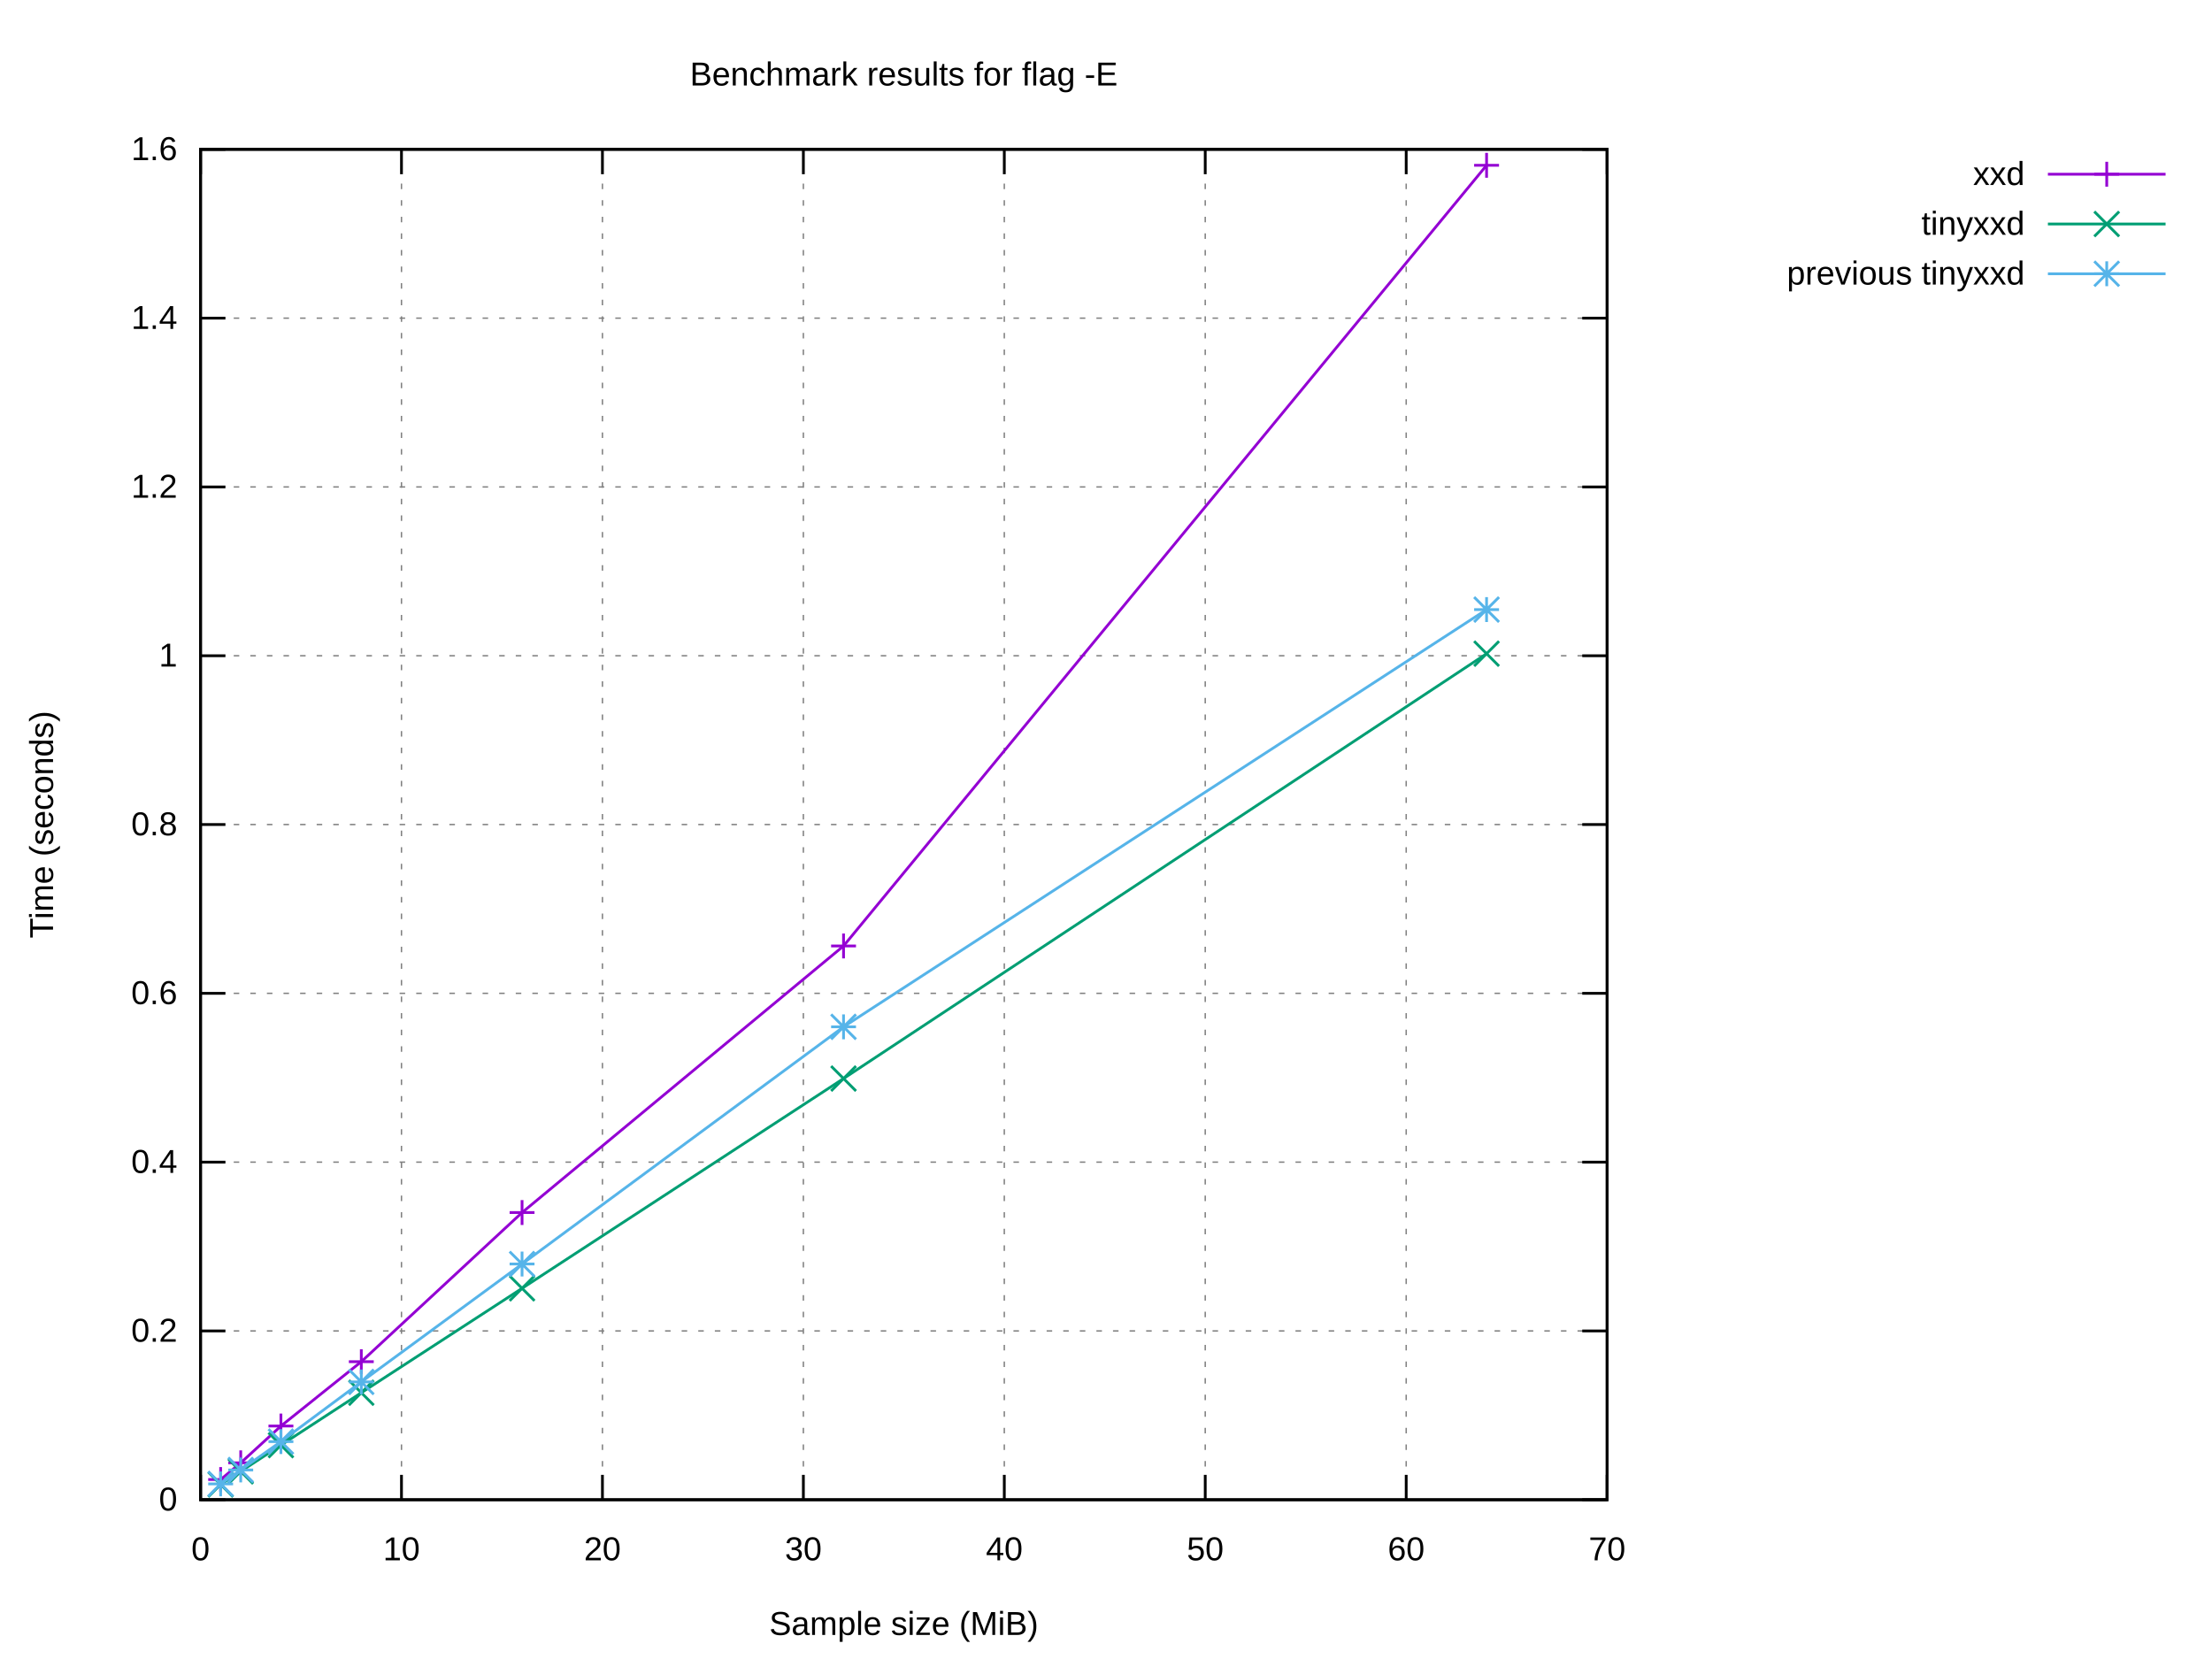
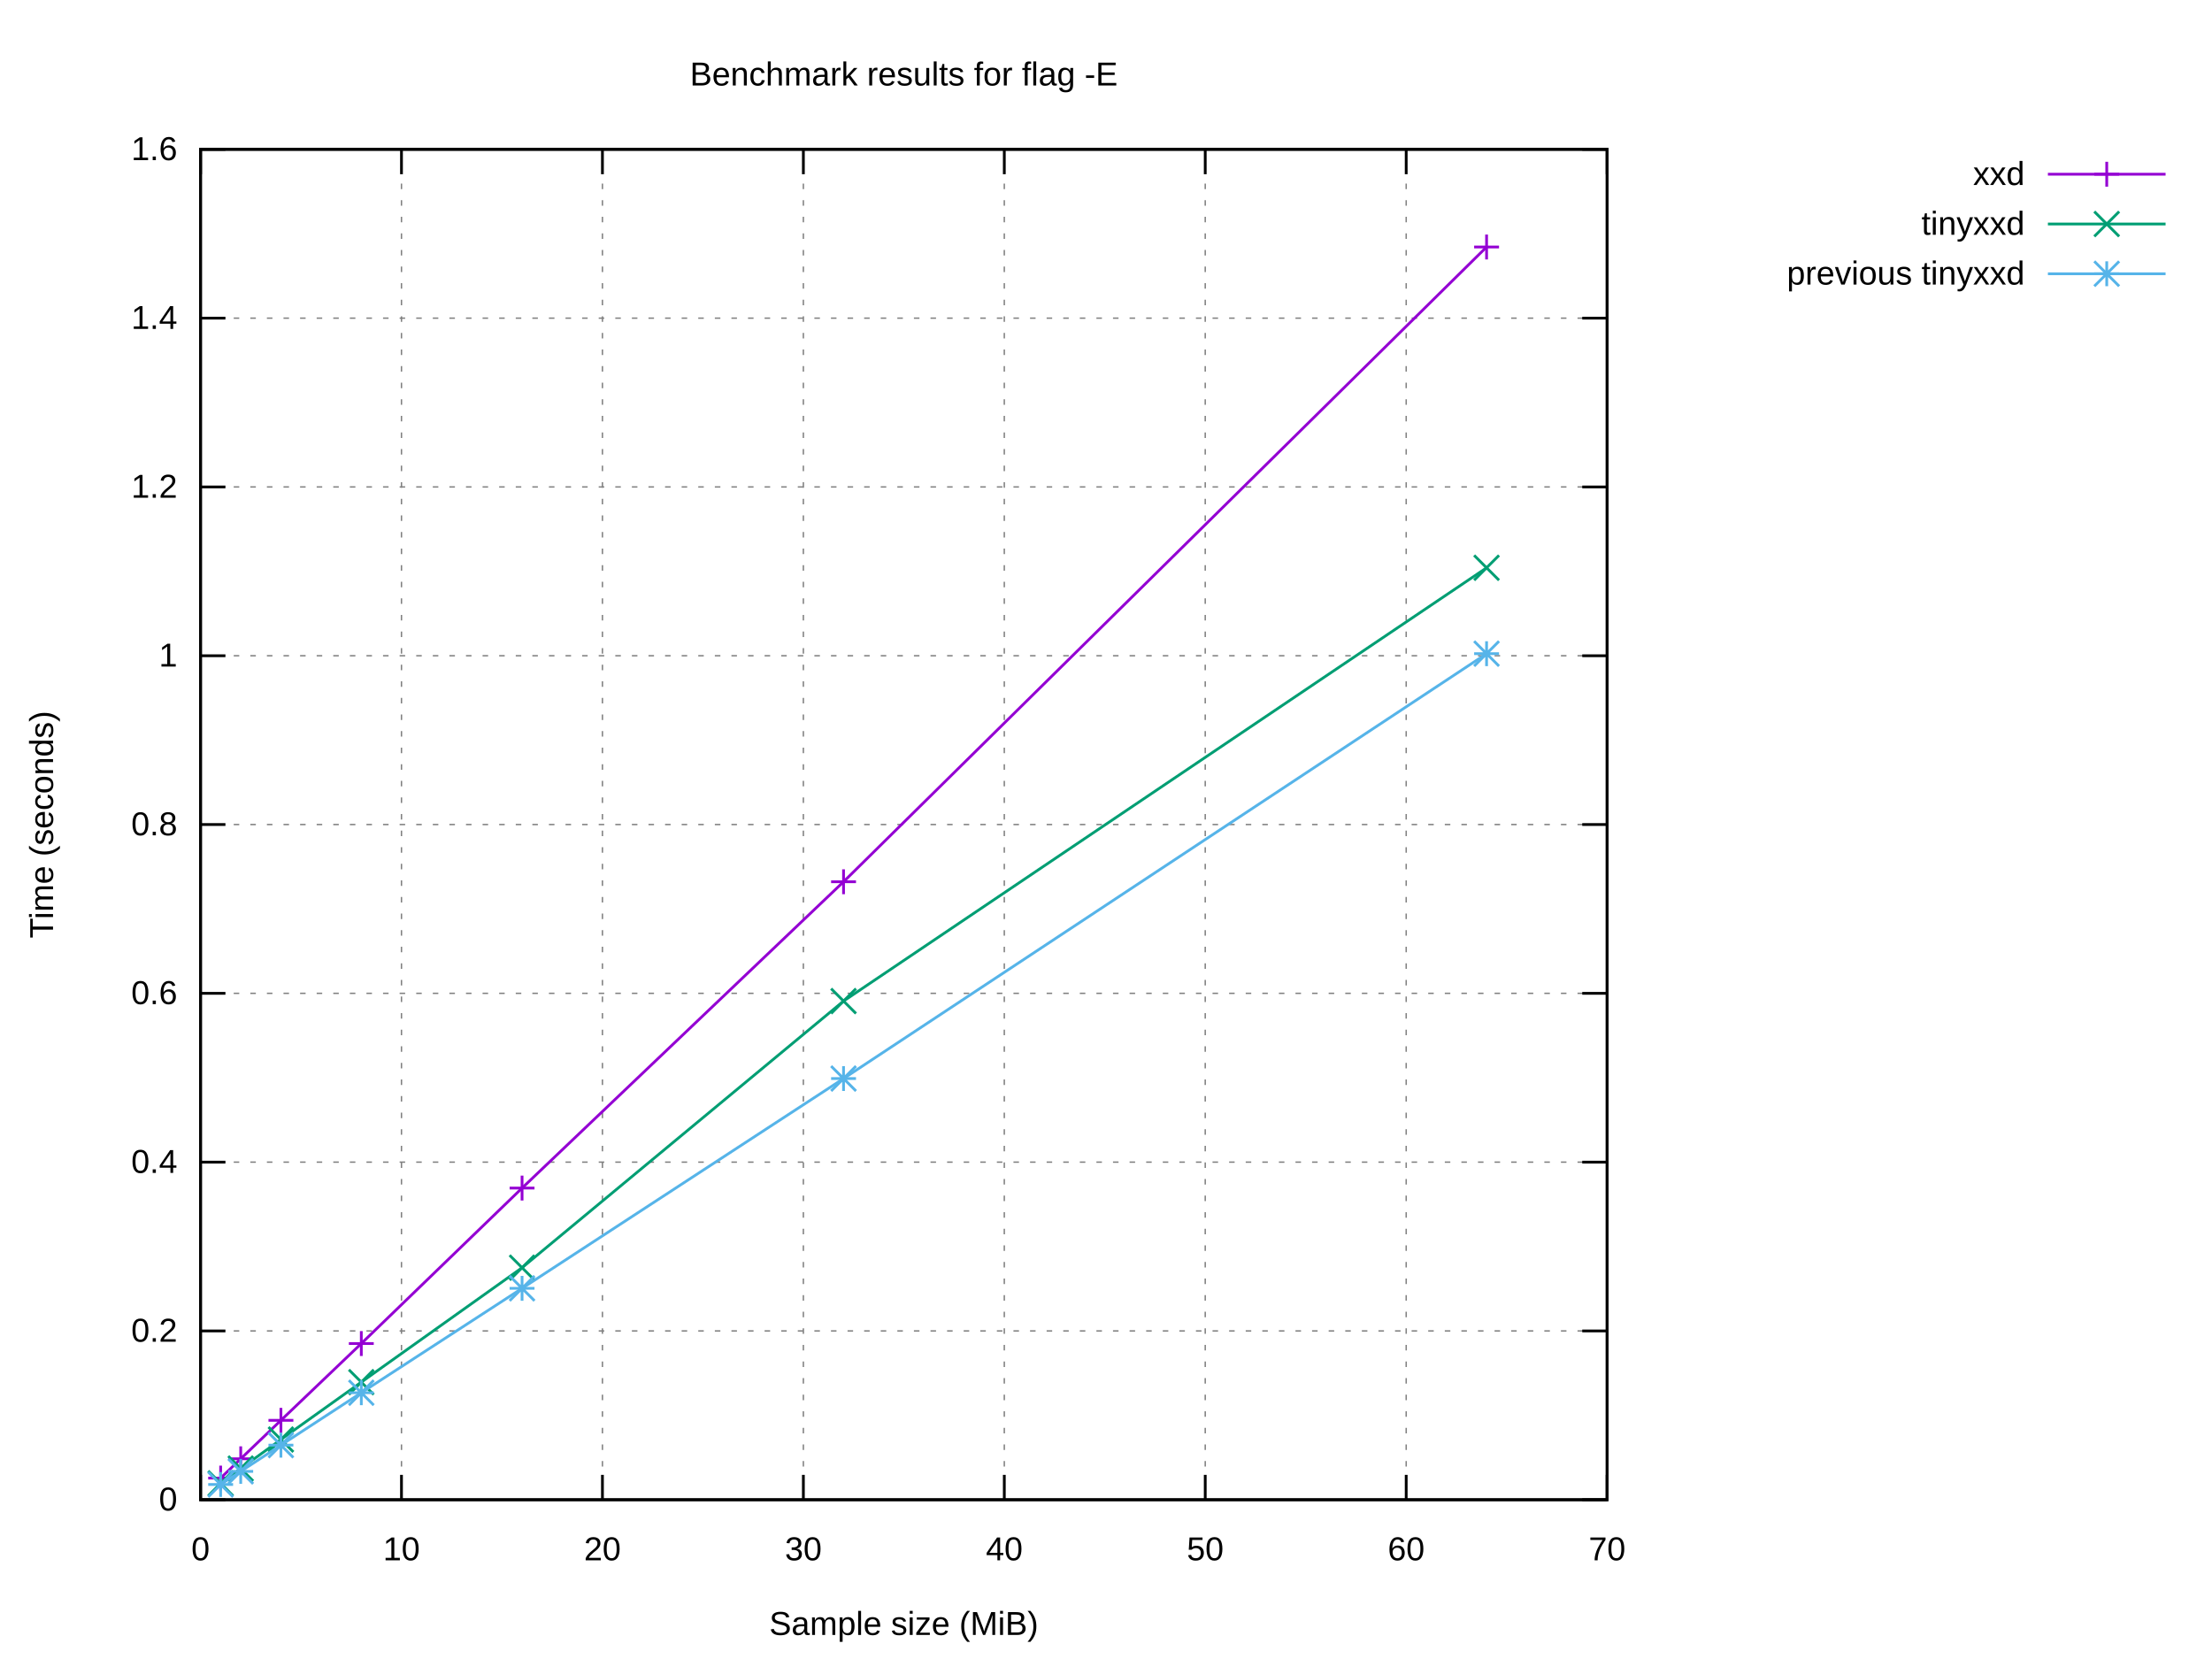
<svg xmlns="http://www.w3.org/2000/svg" xmlns:xlink="http://www.w3.org/1999/xlink" width="800" height="600" viewBox="0 0 800 600">
  <g id="gnuplot_canvas">
    <rect x="0" y="0" width="800" height="600" fill="#ffffff" />
    <defs>
      <circle id="gpDot" r="0.5" stroke-width="0.5" stroke="currentColor" />
      <path id="gpPt0" stroke-width="0.222" stroke="currentColor" d="M-1,0 h2 M0,-1 v2" />
      <path id="gpPt1" stroke-width="0.222" stroke="currentColor" d="M-1,-1 L1,1 M1,-1 L-1,1" />
      <path id="gpPt2" stroke-width="0.222" stroke="currentColor" d="M-1,0 L1,0 M0,-1 L0,1 M-1,-1 L1,1 M-1,1 L1,-1" />
      <rect id="gpPt3" stroke-width="0.222" stroke="currentColor" x="-1" y="-1" width="2" height="2" />
      <rect id="gpPt4" stroke-width="0.222" stroke="currentColor" fill="currentColor" x="-1" y="-1" width="2" height="2" />
      <circle id="gpPt5" stroke-width="0.222" stroke="currentColor" cx="0" cy="0" r="1" />
      <use xlink:href="#gpPt5" id="gpPt6" fill="currentColor" stroke="none" />
      <path id="gpPt7" stroke-width="0.222" stroke="currentColor" d="M0,-1.33 L-1.33,0.67 L1.33,0.67 z" />
      <use xlink:href="#gpPt7" id="gpPt8" fill="currentColor" stroke="none" />
      <use xlink:href="#gpPt7" id="gpPt9" stroke="currentColor" transform="rotate(180)" />
      <use xlink:href="#gpPt9" id="gpPt10" fill="currentColor" stroke="none" />
      <use xlink:href="#gpPt3" id="gpPt11" stroke="currentColor" transform="rotate(45)" />
      <use xlink:href="#gpPt11" id="gpPt12" fill="currentColor" stroke="none" />
      <path id="gpPt13" stroke-width="0.222" stroke="currentColor" d="M0,1.330 L1.265,0.411 L0.782,-1.067 L-0.782,-1.076 L-1.265,0.411 z" />
      <use xlink:href="#gpPt13" id="gpPt14" fill="currentColor" stroke="none" />
      <filter id="textbox" filterUnits="objectBoundingBox" x="0" y="0" height="1" width="1">
        <feFlood flood-color="#FFFFFF" flood-opacity="1" result="bgnd" />
        <feComposite in="SourceGraphic" in2="bgnd" operator="atop" />
      </filter>
      <filter id="greybox" filterUnits="objectBoundingBox" x="0" y="0" height="1" width="1">
        <feFlood flood-color="lightgrey" flood-opacity="1" result="grey" />
        <feComposite in="SourceGraphic" in2="grey" operator="atop" />
      </filter>
    </defs>
    <g fill="none" color="#FFFFFF" stroke="currentColor" stroke-width="1.00" stroke-linecap="butt" stroke-linejoin="miter">
</g>
    <g fill="none" color="black" stroke="currentColor" stroke-width="1.00" stroke-linecap="butt" stroke-linejoin="miter">
</g>
    <g fill="none" color="black" stroke="black" stroke-width="0.50" stroke-linecap="butt" stroke-linejoin="miter">
</g>
    <g fill="none" color="gray" stroke="currentColor" stroke-width="0.50" stroke-linecap="butt" stroke-linejoin="miter">
      <path stroke="gray" stroke-dasharray="2,4" class="gridline" d="M72.53,542.40 L581.24,542.40  " />
    </g>
    <g fill="none" color="gray" stroke="gray" stroke-width="1.00" stroke-linecap="butt" stroke-linejoin="miter">
</g>
    <g fill="none" color="black" stroke="currentColor" stroke-width="1.00" stroke-linecap="butt" stroke-linejoin="miter">
      <path stroke="black" d="M72.53,542.40 L81.53,542.40 M581.24,542.40 L572.24,542.40  " />
      <g transform="translate(64.14,546.30)" stroke="none" fill="black" font-family="Arial" font-size="12.00" text-anchor="end">
        <text>
          <tspan font-family="Arial"> 0</tspan>
        </text>
      </g>
    </g>
    <g fill="none" color="black" stroke="currentColor" stroke-width="1.00" stroke-linecap="butt" stroke-linejoin="miter">
</g>
    <g fill="none" color="black" stroke="black" stroke-width="0.50" stroke-linecap="butt" stroke-linejoin="miter">
</g>
    <g fill="none" color="gray" stroke="currentColor" stroke-width="0.50" stroke-linecap="butt" stroke-linejoin="miter">
      <path stroke="gray" stroke-dasharray="2,4" class="gridline" d="M72.53,481.35 L581.24,481.35  " />
    </g>
    <g fill="none" color="gray" stroke="gray" stroke-width="1.00" stroke-linecap="butt" stroke-linejoin="miter">
</g>
    <g fill="none" color="black" stroke="currentColor" stroke-width="1.00" stroke-linecap="butt" stroke-linejoin="miter">
      <path stroke="black" d="M72.53,481.35 L81.53,481.35 M581.24,481.35 L572.24,481.35  " />
      <g transform="translate(64.14,485.25)" stroke="none" fill="black" font-family="Arial" font-size="12.00" text-anchor="end">
        <text>
          <tspan font-family="Arial"> 0.2</tspan>
        </text>
      </g>
    </g>
    <g fill="none" color="black" stroke="currentColor" stroke-width="1.00" stroke-linecap="butt" stroke-linejoin="miter">
</g>
    <g fill="none" color="black" stroke="black" stroke-width="0.50" stroke-linecap="butt" stroke-linejoin="miter">
</g>
    <g fill="none" color="gray" stroke="currentColor" stroke-width="0.50" stroke-linecap="butt" stroke-linejoin="miter">
      <path stroke="gray" stroke-dasharray="2,4" class="gridline" d="M72.53,420.30 L581.24,420.30  " />
    </g>
    <g fill="none" color="gray" stroke="gray" stroke-width="1.00" stroke-linecap="butt" stroke-linejoin="miter">
</g>
    <g fill="none" color="black" stroke="currentColor" stroke-width="1.00" stroke-linecap="butt" stroke-linejoin="miter">
      <path stroke="black" d="M72.53,420.30 L81.53,420.30 M581.24,420.30 L572.24,420.30  " />
      <g transform="translate(64.14,424.20)" stroke="none" fill="black" font-family="Arial" font-size="12.00" text-anchor="end">
        <text>
          <tspan font-family="Arial"> 0.4</tspan>
        </text>
      </g>
    </g>
    <g fill="none" color="black" stroke="currentColor" stroke-width="1.00" stroke-linecap="butt" stroke-linejoin="miter">
</g>
    <g fill="none" color="black" stroke="black" stroke-width="0.50" stroke-linecap="butt" stroke-linejoin="miter">
</g>
    <g fill="none" color="gray" stroke="currentColor" stroke-width="0.50" stroke-linecap="butt" stroke-linejoin="miter">
      <path stroke="gray" stroke-dasharray="2,4" class="gridline" d="M72.53,359.25 L581.24,359.25  " />
    </g>
    <g fill="none" color="gray" stroke="gray" stroke-width="1.00" stroke-linecap="butt" stroke-linejoin="miter">
</g>
    <g fill="none" color="black" stroke="currentColor" stroke-width="1.00" stroke-linecap="butt" stroke-linejoin="miter">
      <path stroke="black" d="M72.53,359.25 L81.53,359.25 M581.24,359.25 L572.24,359.25  " />
      <g transform="translate(64.14,363.15)" stroke="none" fill="black" font-family="Arial" font-size="12.00" text-anchor="end">
        <text>
          <tspan font-family="Arial"> 0.6</tspan>
        </text>
      </g>
    </g>
    <g fill="none" color="black" stroke="currentColor" stroke-width="1.00" stroke-linecap="butt" stroke-linejoin="miter">
</g>
    <g fill="none" color="black" stroke="black" stroke-width="0.50" stroke-linecap="butt" stroke-linejoin="miter">
</g>
    <g fill="none" color="gray" stroke="currentColor" stroke-width="0.50" stroke-linecap="butt" stroke-linejoin="miter">
      <path stroke="gray" stroke-dasharray="2,4" class="gridline" d="M72.53,298.20 L581.24,298.20  " />
    </g>
    <g fill="none" color="gray" stroke="gray" stroke-width="1.00" stroke-linecap="butt" stroke-linejoin="miter">
</g>
    <g fill="none" color="black" stroke="currentColor" stroke-width="1.00" stroke-linecap="butt" stroke-linejoin="miter">
      <path stroke="black" d="M72.53,298.20 L81.53,298.20 M581.24,298.20 L572.24,298.20  " />
      <g transform="translate(64.14,302.10)" stroke="none" fill="black" font-family="Arial" font-size="12.00" text-anchor="end">
        <text>
          <tspan font-family="Arial"> 0.8</tspan>
        </text>
      </g>
    </g>
    <g fill="none" color="black" stroke="currentColor" stroke-width="1.00" stroke-linecap="butt" stroke-linejoin="miter">
</g>
    <g fill="none" color="black" stroke="black" stroke-width="0.50" stroke-linecap="butt" stroke-linejoin="miter">
</g>
    <g fill="none" color="gray" stroke="currentColor" stroke-width="0.50" stroke-linecap="butt" stroke-linejoin="miter">
      <path stroke="gray" stroke-dasharray="2,4" class="gridline" d="M72.53,237.16 L581.24,237.16  " />
    </g>
    <g fill="none" color="gray" stroke="gray" stroke-width="1.00" stroke-linecap="butt" stroke-linejoin="miter">
</g>
    <g fill="none" color="black" stroke="currentColor" stroke-width="1.00" stroke-linecap="butt" stroke-linejoin="miter">
      <path stroke="black" d="M72.53,237.16 L81.53,237.16 M581.24,237.16 L572.24,237.16  " />
      <g transform="translate(64.14,241.06)" stroke="none" fill="black" font-family="Arial" font-size="12.00" text-anchor="end">
        <text>
          <tspan font-family="Arial"> 1</tspan>
        </text>
      </g>
    </g>
    <g fill="none" color="black" stroke="currentColor" stroke-width="1.00" stroke-linecap="butt" stroke-linejoin="miter">
</g>
    <g fill="none" color="black" stroke="black" stroke-width="0.50" stroke-linecap="butt" stroke-linejoin="miter">
</g>
    <g fill="none" color="gray" stroke="currentColor" stroke-width="0.50" stroke-linecap="butt" stroke-linejoin="miter">
      <path stroke="gray" stroke-dasharray="2,4" class="gridline" d="M72.53,176.11 L581.24,176.11  " />
    </g>
    <g fill="none" color="gray" stroke="gray" stroke-width="1.00" stroke-linecap="butt" stroke-linejoin="miter">
</g>
    <g fill="none" color="black" stroke="currentColor" stroke-width="1.00" stroke-linecap="butt" stroke-linejoin="miter">
      <path stroke="black" d="M72.53,176.11 L81.53,176.11 M581.24,176.11 L572.24,176.11  " />
      <g transform="translate(64.14,180.01)" stroke="none" fill="black" font-family="Arial" font-size="12.00" text-anchor="end">
        <text>
          <tspan font-family="Arial"> 1.2</tspan>
        </text>
      </g>
    </g>
    <g fill="none" color="black" stroke="currentColor" stroke-width="1.00" stroke-linecap="butt" stroke-linejoin="miter">
</g>
    <g fill="none" color="black" stroke="black" stroke-width="0.50" stroke-linecap="butt" stroke-linejoin="miter">
</g>
    <g fill="none" color="gray" stroke="currentColor" stroke-width="0.50" stroke-linecap="butt" stroke-linejoin="miter">
      <path stroke="gray" stroke-dasharray="2,4" class="gridline" d="M72.53,115.06 L581.24,115.06  " />
    </g>
    <g fill="none" color="gray" stroke="gray" stroke-width="1.00" stroke-linecap="butt" stroke-linejoin="miter">
</g>
    <g fill="none" color="black" stroke="currentColor" stroke-width="1.00" stroke-linecap="butt" stroke-linejoin="miter">
      <path stroke="black" d="M72.53,115.06 L81.53,115.06 M581.24,115.06 L572.24,115.06  " />
      <g transform="translate(64.14,118.96)" stroke="none" fill="black" font-family="Arial" font-size="12.00" text-anchor="end">
        <text>
          <tspan font-family="Arial"> 1.4</tspan>
        </text>
      </g>
    </g>
    <g fill="none" color="black" stroke="currentColor" stroke-width="1.00" stroke-linecap="butt" stroke-linejoin="miter">
</g>
    <g fill="none" color="black" stroke="black" stroke-width="0.50" stroke-linecap="butt" stroke-linejoin="miter">
</g>
    <g fill="none" color="gray" stroke="currentColor" stroke-width="0.50" stroke-linecap="butt" stroke-linejoin="miter">
      <path stroke="gray" stroke-dasharray="2,4" class="gridline" d="M72.53,54.01 L581.24,54.01  " />
    </g>
    <g fill="none" color="gray" stroke="gray" stroke-width="1.00" stroke-linecap="butt" stroke-linejoin="miter">
</g>
    <g fill="none" color="black" stroke="currentColor" stroke-width="1.00" stroke-linecap="butt" stroke-linejoin="miter">
      <path stroke="black" d="M72.53,54.01 L81.53,54.01 M581.24,54.01 L572.24,54.01  " />
      <g transform="translate(64.14,57.91)" stroke="none" fill="black" font-family="Arial" font-size="12.00" text-anchor="end">
        <text>
          <tspan font-family="Arial"> 1.6</tspan>
        </text>
      </g>
    </g>
    <g fill="none" color="black" stroke="currentColor" stroke-width="1.00" stroke-linecap="butt" stroke-linejoin="miter">
</g>
    <g fill="none" color="black" stroke="black" stroke-width="0.50" stroke-linecap="butt" stroke-linejoin="miter">
</g>
    <g fill="none" color="gray" stroke="currentColor" stroke-width="0.50" stroke-linecap="butt" stroke-linejoin="miter">
      <path stroke="gray" stroke-dasharray="2,4" class="gridline" d="M72.53,542.40 L72.53,54.01  " />
    </g>
    <g fill="none" color="gray" stroke="gray" stroke-width="1.00" stroke-linecap="butt" stroke-linejoin="miter">
</g>
    <g fill="none" color="black" stroke="currentColor" stroke-width="1.00" stroke-linecap="butt" stroke-linejoin="miter">
      <path stroke="black" d="M72.53,542.40 L72.53,533.40 M72.53,54.01 L72.53,63.01  " />
      <g transform="translate(72.53,564.30)" stroke="none" fill="black" font-family="Arial" font-size="12.00" text-anchor="middle">
        <text>
          <tspan font-family="Arial"> 0</tspan>
        </text>
      </g>
    </g>
    <g fill="none" color="black" stroke="currentColor" stroke-width="1.00" stroke-linecap="butt" stroke-linejoin="miter">
</g>
    <g fill="none" color="black" stroke="black" stroke-width="0.50" stroke-linecap="butt" stroke-linejoin="miter">
</g>
    <g fill="none" color="gray" stroke="currentColor" stroke-width="0.50" stroke-linecap="butt" stroke-linejoin="miter">
      <path stroke="gray" stroke-dasharray="2,4" class="gridline" d="M145.20,542.40 L145.20,54.01  " />
    </g>
    <g fill="none" color="gray" stroke="gray" stroke-width="1.00" stroke-linecap="butt" stroke-linejoin="miter">
</g>
    <g fill="none" color="black" stroke="currentColor" stroke-width="1.00" stroke-linecap="butt" stroke-linejoin="miter">
      <path stroke="black" d="M145.20,542.40 L145.20,533.40 M145.20,54.01 L145.20,63.01  " />
      <g transform="translate(145.20,564.30)" stroke="none" fill="black" font-family="Arial" font-size="12.00" text-anchor="middle">
        <text>
          <tspan font-family="Arial"> 10</tspan>
        </text>
      </g>
    </g>
    <g fill="none" color="black" stroke="currentColor" stroke-width="1.00" stroke-linecap="butt" stroke-linejoin="miter">
</g>
    <g fill="none" color="black" stroke="black" stroke-width="0.50" stroke-linecap="butt" stroke-linejoin="miter">
</g>
    <g fill="none" color="gray" stroke="currentColor" stroke-width="0.50" stroke-linecap="butt" stroke-linejoin="miter">
      <path stroke="gray" stroke-dasharray="2,4" class="gridline" d="M217.88,542.40 L217.88,54.01  " />
    </g>
    <g fill="none" color="gray" stroke="gray" stroke-width="1.00" stroke-linecap="butt" stroke-linejoin="miter">
</g>
    <g fill="none" color="black" stroke="currentColor" stroke-width="1.00" stroke-linecap="butt" stroke-linejoin="miter">
      <path stroke="black" d="M217.88,542.40 L217.88,533.40 M217.88,54.01 L217.88,63.01  " />
      <g transform="translate(217.88,564.30)" stroke="none" fill="black" font-family="Arial" font-size="12.00" text-anchor="middle">
        <text>
          <tspan font-family="Arial"> 20</tspan>
        </text>
      </g>
    </g>
    <g fill="none" color="black" stroke="currentColor" stroke-width="1.00" stroke-linecap="butt" stroke-linejoin="miter">
</g>
    <g fill="none" color="black" stroke="black" stroke-width="0.50" stroke-linecap="butt" stroke-linejoin="miter">
</g>
    <g fill="none" color="gray" stroke="currentColor" stroke-width="0.50" stroke-linecap="butt" stroke-linejoin="miter">
      <path stroke="gray" stroke-dasharray="2,4" class="gridline" d="M290.55,542.40 L290.55,54.01  " />
    </g>
    <g fill="none" color="gray" stroke="gray" stroke-width="1.00" stroke-linecap="butt" stroke-linejoin="miter">
</g>
    <g fill="none" color="black" stroke="currentColor" stroke-width="1.00" stroke-linecap="butt" stroke-linejoin="miter">
      <path stroke="black" d="M290.55,542.40 L290.55,533.40 M290.55,54.01 L290.55,63.01  " />
      <g transform="translate(290.55,564.30)" stroke="none" fill="black" font-family="Arial" font-size="12.00" text-anchor="middle">
        <text>
          <tspan font-family="Arial"> 30</tspan>
        </text>
      </g>
    </g>
    <g fill="none" color="black" stroke="currentColor" stroke-width="1.00" stroke-linecap="butt" stroke-linejoin="miter">
</g>
    <g fill="none" color="black" stroke="black" stroke-width="0.50" stroke-linecap="butt" stroke-linejoin="miter">
</g>
    <g fill="none" color="gray" stroke="currentColor" stroke-width="0.50" stroke-linecap="butt" stroke-linejoin="miter">
      <path stroke="gray" stroke-dasharray="2,4" class="gridline" d="M363.22,542.40 L363.22,54.01  " />
    </g>
    <g fill="none" color="gray" stroke="gray" stroke-width="1.00" stroke-linecap="butt" stroke-linejoin="miter">
</g>
    <g fill="none" color="black" stroke="currentColor" stroke-width="1.00" stroke-linecap="butt" stroke-linejoin="miter">
      <path stroke="black" d="M363.22,542.40 L363.22,533.40 M363.22,54.01 L363.22,63.01  " />
      <g transform="translate(363.22,564.30)" stroke="none" fill="black" font-family="Arial" font-size="12.00" text-anchor="middle">
        <text>
          <tspan font-family="Arial"> 40</tspan>
        </text>
      </g>
    </g>
    <g fill="none" color="black" stroke="currentColor" stroke-width="1.00" stroke-linecap="butt" stroke-linejoin="miter">
</g>
    <g fill="none" color="black" stroke="black" stroke-width="0.50" stroke-linecap="butt" stroke-linejoin="miter">
</g>
    <g fill="none" color="gray" stroke="currentColor" stroke-width="0.50" stroke-linecap="butt" stroke-linejoin="miter">
      <path stroke="gray" stroke-dasharray="2,4" class="gridline" d="M435.89,542.40 L435.89,54.01  " />
    </g>
    <g fill="none" color="gray" stroke="gray" stroke-width="1.00" stroke-linecap="butt" stroke-linejoin="miter">
</g>
    <g fill="none" color="black" stroke="currentColor" stroke-width="1.00" stroke-linecap="butt" stroke-linejoin="miter">
      <path stroke="black" d="M435.89,542.40 L435.89,533.40 M435.89,54.01 L435.89,63.01  " />
      <g transform="translate(435.89,564.30)" stroke="none" fill="black" font-family="Arial" font-size="12.00" text-anchor="middle">
        <text>
          <tspan font-family="Arial"> 50</tspan>
        </text>
      </g>
    </g>
    <g fill="none" color="black" stroke="currentColor" stroke-width="1.00" stroke-linecap="butt" stroke-linejoin="miter">
</g>
    <g fill="none" color="black" stroke="black" stroke-width="0.50" stroke-linecap="butt" stroke-linejoin="miter">
</g>
    <g fill="none" color="gray" stroke="currentColor" stroke-width="0.50" stroke-linecap="butt" stroke-linejoin="miter">
      <path stroke="gray" stroke-dasharray="2,4" class="gridline" d="M508.57,542.40 L508.57,54.01  " />
    </g>
    <g fill="none" color="gray" stroke="gray" stroke-width="1.00" stroke-linecap="butt" stroke-linejoin="miter">
</g>
    <g fill="none" color="black" stroke="currentColor" stroke-width="1.00" stroke-linecap="butt" stroke-linejoin="miter">
      <path stroke="black" d="M508.57,542.40 L508.57,533.40 M508.57,54.01 L508.57,63.01  " />
      <g transform="translate(508.57,564.30)" stroke="none" fill="black" font-family="Arial" font-size="12.00" text-anchor="middle">
        <text>
          <tspan font-family="Arial"> 60</tspan>
        </text>
      </g>
    </g>
    <g fill="none" color="black" stroke="currentColor" stroke-width="1.00" stroke-linecap="butt" stroke-linejoin="miter">
</g>
    <g fill="none" color="black" stroke="black" stroke-width="0.50" stroke-linecap="butt" stroke-linejoin="miter">
</g>
    <g fill="none" color="gray" stroke="currentColor" stroke-width="0.50" stroke-linecap="butt" stroke-linejoin="miter">
      <path stroke="gray" stroke-dasharray="2,4" class="gridline" d="M581.24,542.40 L581.24,54.01  " />
    </g>
    <g fill="none" color="gray" stroke="gray" stroke-width="1.00" stroke-linecap="butt" stroke-linejoin="miter">
</g>
    <g fill="none" color="black" stroke="currentColor" stroke-width="1.00" stroke-linecap="butt" stroke-linejoin="miter">
      <path stroke="black" d="M581.24,542.40 L581.24,533.40 M581.24,54.01 L581.24,63.01  " />
      <g transform="translate(581.24,564.30)" stroke="none" fill="black" font-family="Arial" font-size="12.00" text-anchor="middle">
        <text>
          <tspan font-family="Arial"> 70</tspan>
        </text>
      </g>
    </g>
    <g fill="none" color="black" stroke="currentColor" stroke-width="1.00" stroke-linecap="butt" stroke-linejoin="miter">
</g>
    <g fill="none" color="black" stroke="currentColor" stroke-width="1.00" stroke-linecap="butt" stroke-linejoin="miter">
      <path stroke="black" d="M72.53,54.01 L72.53,542.40 L581.24,542.40 L581.24,54.01 L72.53,54.01 Z  " />
    </g>
    <g fill="none" color="black" stroke="currentColor" stroke-width="1.00" stroke-linecap="butt" stroke-linejoin="miter">
</g>
    <g id="gnuplot_plot_1">
      <g fill="none" color="black" stroke="currentColor" stroke-width="1.00" stroke-linecap="butt" stroke-linejoin="miter">
        <g transform="translate(732.26,66.91)" stroke="none" fill="black" font-family="Arial" font-size="12.00" text-anchor="end">
          <text>
            <tspan font-family="Arial">xxd</tspan>
          </text>
        </g>
      </g>
      <g fill="none" color="black" stroke="currentColor" stroke-width="1.00" stroke-linecap="butt" stroke-linejoin="miter">
-         <path stroke="rgb(148,   0, 211)" d="M740.65,63.01 L783.21,63.01 M537.64,59.78 L305.08,342.12 L188.81,438.53 L130.67,492.47 L101.60,515.74 L87.06,529.05   L79.80,535.09  " />
-         <use xlink:href="#gpPt0" transform="translate(537.64,59.78) scale(4.50)" color="rgb(148,   0, 211)" />
-         <use xlink:href="#gpPt0" transform="translate(305.08,342.12) scale(4.50)" color="rgb(148,   0, 211)" />
-         <use xlink:href="#gpPt0" transform="translate(188.81,438.53) scale(4.50)" color="rgb(148,   0, 211)" />
-         <use xlink:href="#gpPt0" transform="translate(130.67,492.47) scale(4.50)" color="rgb(148,   0, 211)" />
-         <use xlink:href="#gpPt0" transform="translate(101.60,515.74) scale(4.50)" color="rgb(148,   0, 211)" />
-         <use xlink:href="#gpPt0" transform="translate(87.06,529.05) scale(4.50)" color="rgb(148,   0, 211)" />
-         <use xlink:href="#gpPt0" transform="translate(79.80,535.09) scale(4.50)" color="rgb(148,   0, 211)" />
+         <path stroke="rgb(148,   0, 211)" d="M740.65,63.01 L783.21,63.01 M537.64,89.33 L305.08,318.90 L188.81,429.68 L130.67,485.91 L101.60,513.68 L87.06,527.59   L79.80,534.57  " />
+         <use xlink:href="#gpPt0" transform="translate(537.64,89.33) scale(4.50)" color="rgb(148,   0, 211)" />
+         <use xlink:href="#gpPt0" transform="translate(305.08,318.90) scale(4.50)" color="rgb(148,   0, 211)" />
+         <use xlink:href="#gpPt0" transform="translate(188.81,429.68) scale(4.50)" color="rgb(148,   0, 211)" />
+         <use xlink:href="#gpPt0" transform="translate(130.67,485.91) scale(4.50)" color="rgb(148,   0, 211)" />
+         <use xlink:href="#gpPt0" transform="translate(101.60,513.68) scale(4.50)" color="rgb(148,   0, 211)" />
+         <use xlink:href="#gpPt0" transform="translate(87.06,527.59) scale(4.50)" color="rgb(148,   0, 211)" />
+         <use xlink:href="#gpPt0" transform="translate(79.80,534.57) scale(4.50)" color="rgb(148,   0, 211)" />
        <use xlink:href="#gpPt0" transform="translate(761.93,63.01) scale(4.50)" color="rgb(148,   0, 211)" />
      </g>
    </g>
    <g id="gnuplot_plot_2">
      <g fill="none" color="black" stroke="currentColor" stroke-width="1.00" stroke-linecap="butt" stroke-linejoin="miter">
        <g transform="translate(732.26,84.91)" stroke="none" fill="black" font-family="Arial" font-size="12.00" text-anchor="end">
          <text>
            <tspan font-family="Arial">tinyxxd</tspan>
          </text>
        </g>
      </g>
      <g fill="none" color="black" stroke="currentColor" stroke-width="1.00" stroke-linecap="butt" stroke-linejoin="miter">
-         <path stroke="rgb(  0, 158, 115)" d="M740.65,81.01 L783.21,81.01 M537.64,236.41 L305.08,390.07 L188.81,465.94 L130.67,503.70 L101.60,522.66 L87.06,532.14   L79.80,536.88  " />
-         <use xlink:href="#gpPt1" transform="translate(537.64,236.41) scale(4.50)" color="rgb(  0, 158, 115)" />
-         <use xlink:href="#gpPt1" transform="translate(305.08,390.07) scale(4.50)" color="rgb(  0, 158, 115)" />
-         <use xlink:href="#gpPt1" transform="translate(188.81,465.94) scale(4.50)" color="rgb(  0, 158, 115)" />
-         <use xlink:href="#gpPt1" transform="translate(130.67,503.70) scale(4.50)" color="rgb(  0, 158, 115)" />
-         <use xlink:href="#gpPt1" transform="translate(101.60,522.66) scale(4.50)" color="rgb(  0, 158, 115)" />
-         <use xlink:href="#gpPt1" transform="translate(87.06,532.14) scale(4.50)" color="rgb(  0, 158, 115)" />
-         <use xlink:href="#gpPt1" transform="translate(79.80,536.88) scale(4.50)" color="rgb(  0, 158, 115)" />
+         <path stroke="rgb(  0, 158, 115)" d="M740.65,81.01 L783.21,81.01 M537.64,205.35 L305.08,362.05 L188.81,458.48 L130.67,499.87 L101.60,520.62 L87.06,531.12   L79.80,536.48  " />
+         <use xlink:href="#gpPt1" transform="translate(537.64,205.35) scale(4.50)" color="rgb(  0, 158, 115)" />
+         <use xlink:href="#gpPt1" transform="translate(305.08,362.05) scale(4.50)" color="rgb(  0, 158, 115)" />
+         <use xlink:href="#gpPt1" transform="translate(188.81,458.48) scale(4.50)" color="rgb(  0, 158, 115)" />
+         <use xlink:href="#gpPt1" transform="translate(130.67,499.87) scale(4.50)" color="rgb(  0, 158, 115)" />
+         <use xlink:href="#gpPt1" transform="translate(101.60,520.62) scale(4.50)" color="rgb(  0, 158, 115)" />
+         <use xlink:href="#gpPt1" transform="translate(87.06,531.12) scale(4.50)" color="rgb(  0, 158, 115)" />
+         <use xlink:href="#gpPt1" transform="translate(79.80,536.48) scale(4.50)" color="rgb(  0, 158, 115)" />
        <use xlink:href="#gpPt1" transform="translate(761.93,81.01) scale(4.50)" color="rgb(  0, 158, 115)" />
      </g>
    </g>
    <g id="gnuplot_plot_3">
      <g fill="none" color="black" stroke="currentColor" stroke-width="1.00" stroke-linecap="butt" stroke-linejoin="miter">
        <g transform="translate(732.26,102.91)" stroke="none" fill="black" font-family="Arial" font-size="12.00" text-anchor="end">
          <text>
            <tspan font-family="Arial">previous tinyxxd</tspan>
          </text>
        </g>
      </g>
      <g fill="none" color="black" stroke="currentColor" stroke-width="1.00" stroke-linecap="butt" stroke-linejoin="miter">
-         <path stroke="rgb( 86, 180, 233)" d="M740.65,99.01 L783.21,99.01 M537.64,220.46 L305.08,371.37 L188.81,457.15 L130.67,499.79 L101.60,521.37 L87.06,531.63   L79.80,536.67  " />
-         <use xlink:href="#gpPt2" transform="translate(537.64,220.46) scale(4.50)" color="rgb( 86, 180, 233)" />
-         <use xlink:href="#gpPt2" transform="translate(305.08,371.37) scale(4.50)" color="rgb( 86, 180, 233)" />
-         <use xlink:href="#gpPt2" transform="translate(188.81,457.15) scale(4.50)" color="rgb( 86, 180, 233)" />
-         <use xlink:href="#gpPt2" transform="translate(130.67,499.79) scale(4.50)" color="rgb( 86, 180, 233)" />
-         <use xlink:href="#gpPt2" transform="translate(101.60,521.37) scale(4.50)" color="rgb( 86, 180, 233)" />
-         <use xlink:href="#gpPt2" transform="translate(87.06,531.63) scale(4.50)" color="rgb( 86, 180, 233)" />
-         <use xlink:href="#gpPt2" transform="translate(79.80,536.67) scale(4.50)" color="rgb( 86, 180, 233)" />
+         <path stroke="rgb( 86, 180, 233)" d="M740.65,99.01 L783.21,99.01 M537.64,236.41 L305.08,390.07 L188.81,465.94 L130.67,503.70 L101.60,522.66 L87.06,532.14   L79.80,536.88  " />
+         <use xlink:href="#gpPt2" transform="translate(537.64,236.41) scale(4.50)" color="rgb( 86, 180, 233)" />
+         <use xlink:href="#gpPt2" transform="translate(305.08,390.07) scale(4.50)" color="rgb( 86, 180, 233)" />
+         <use xlink:href="#gpPt2" transform="translate(188.81,465.94) scale(4.50)" color="rgb( 86, 180, 233)" />
+         <use xlink:href="#gpPt2" transform="translate(130.67,503.70) scale(4.50)" color="rgb( 86, 180, 233)" />
+         <use xlink:href="#gpPt2" transform="translate(101.60,522.66) scale(4.50)" color="rgb( 86, 180, 233)" />
+         <use xlink:href="#gpPt2" transform="translate(87.06,532.14) scale(4.50)" color="rgb( 86, 180, 233)" />
+         <use xlink:href="#gpPt2" transform="translate(79.80,536.88) scale(4.50)" color="rgb( 86, 180, 233)" />
        <use xlink:href="#gpPt2" transform="translate(761.93,99.01) scale(4.50)" color="rgb( 86, 180, 233)" />
      </g>
    </g>
    <g fill="none" color="#FFFFFF" stroke="rgb( 86, 180, 233)" stroke-width="2.00" stroke-linecap="butt" stroke-linejoin="miter">
</g>
    <g fill="none" color="black" stroke="currentColor" stroke-width="2.00" stroke-linecap="butt" stroke-linejoin="miter">
</g>
    <g fill="none" color="black" stroke="black" stroke-width="1.00" stroke-linecap="butt" stroke-linejoin="miter">
</g>
    <g fill="none" color="black" stroke="currentColor" stroke-width="1.00" stroke-linecap="butt" stroke-linejoin="miter">
      <path stroke="black" d="M72.53,54.01 L72.53,542.40 L581.24,542.40 L581.24,54.01 L72.53,54.01 Z  " />
      <g transform="translate(19.18,298.21) rotate(270.00)" stroke="none" fill="black" font-family="Arial" font-size="12.00" text-anchor="middle">
        <text>
          <tspan font-family="Arial">Time (seconds)</tspan>
        </text>
      </g>
    </g>
    <g fill="none" color="black" stroke="currentColor" stroke-width="1.00" stroke-linecap="butt" stroke-linejoin="miter">
      <g transform="translate(326.88,591.30)" stroke="none" fill="black" font-family="Arial" font-size="12.00" text-anchor="middle">
        <text>
          <tspan font-family="Arial">Sample size (MiB)</tspan>
        </text>
      </g>
    </g>
    <g fill="none" color="black" stroke="currentColor" stroke-width="1.00" stroke-linecap="butt" stroke-linejoin="miter">
</g>
    <g fill="none" color="black" stroke="currentColor" stroke-width="1.00" stroke-linecap="butt" stroke-linejoin="miter">
      <g transform="translate(326.88,30.91)" stroke="none" fill="black" font-family="Arial" font-size="12.00" text-anchor="middle">
        <text>
          <tspan font-family="Arial">Benchmark results for flag -E</tspan>
        </text>
      </g>
    </g>
    <g fill="none" color="black" stroke="currentColor" stroke-width="1.00" stroke-linecap="butt" stroke-linejoin="miter">
</g>
  </g>
</svg>
